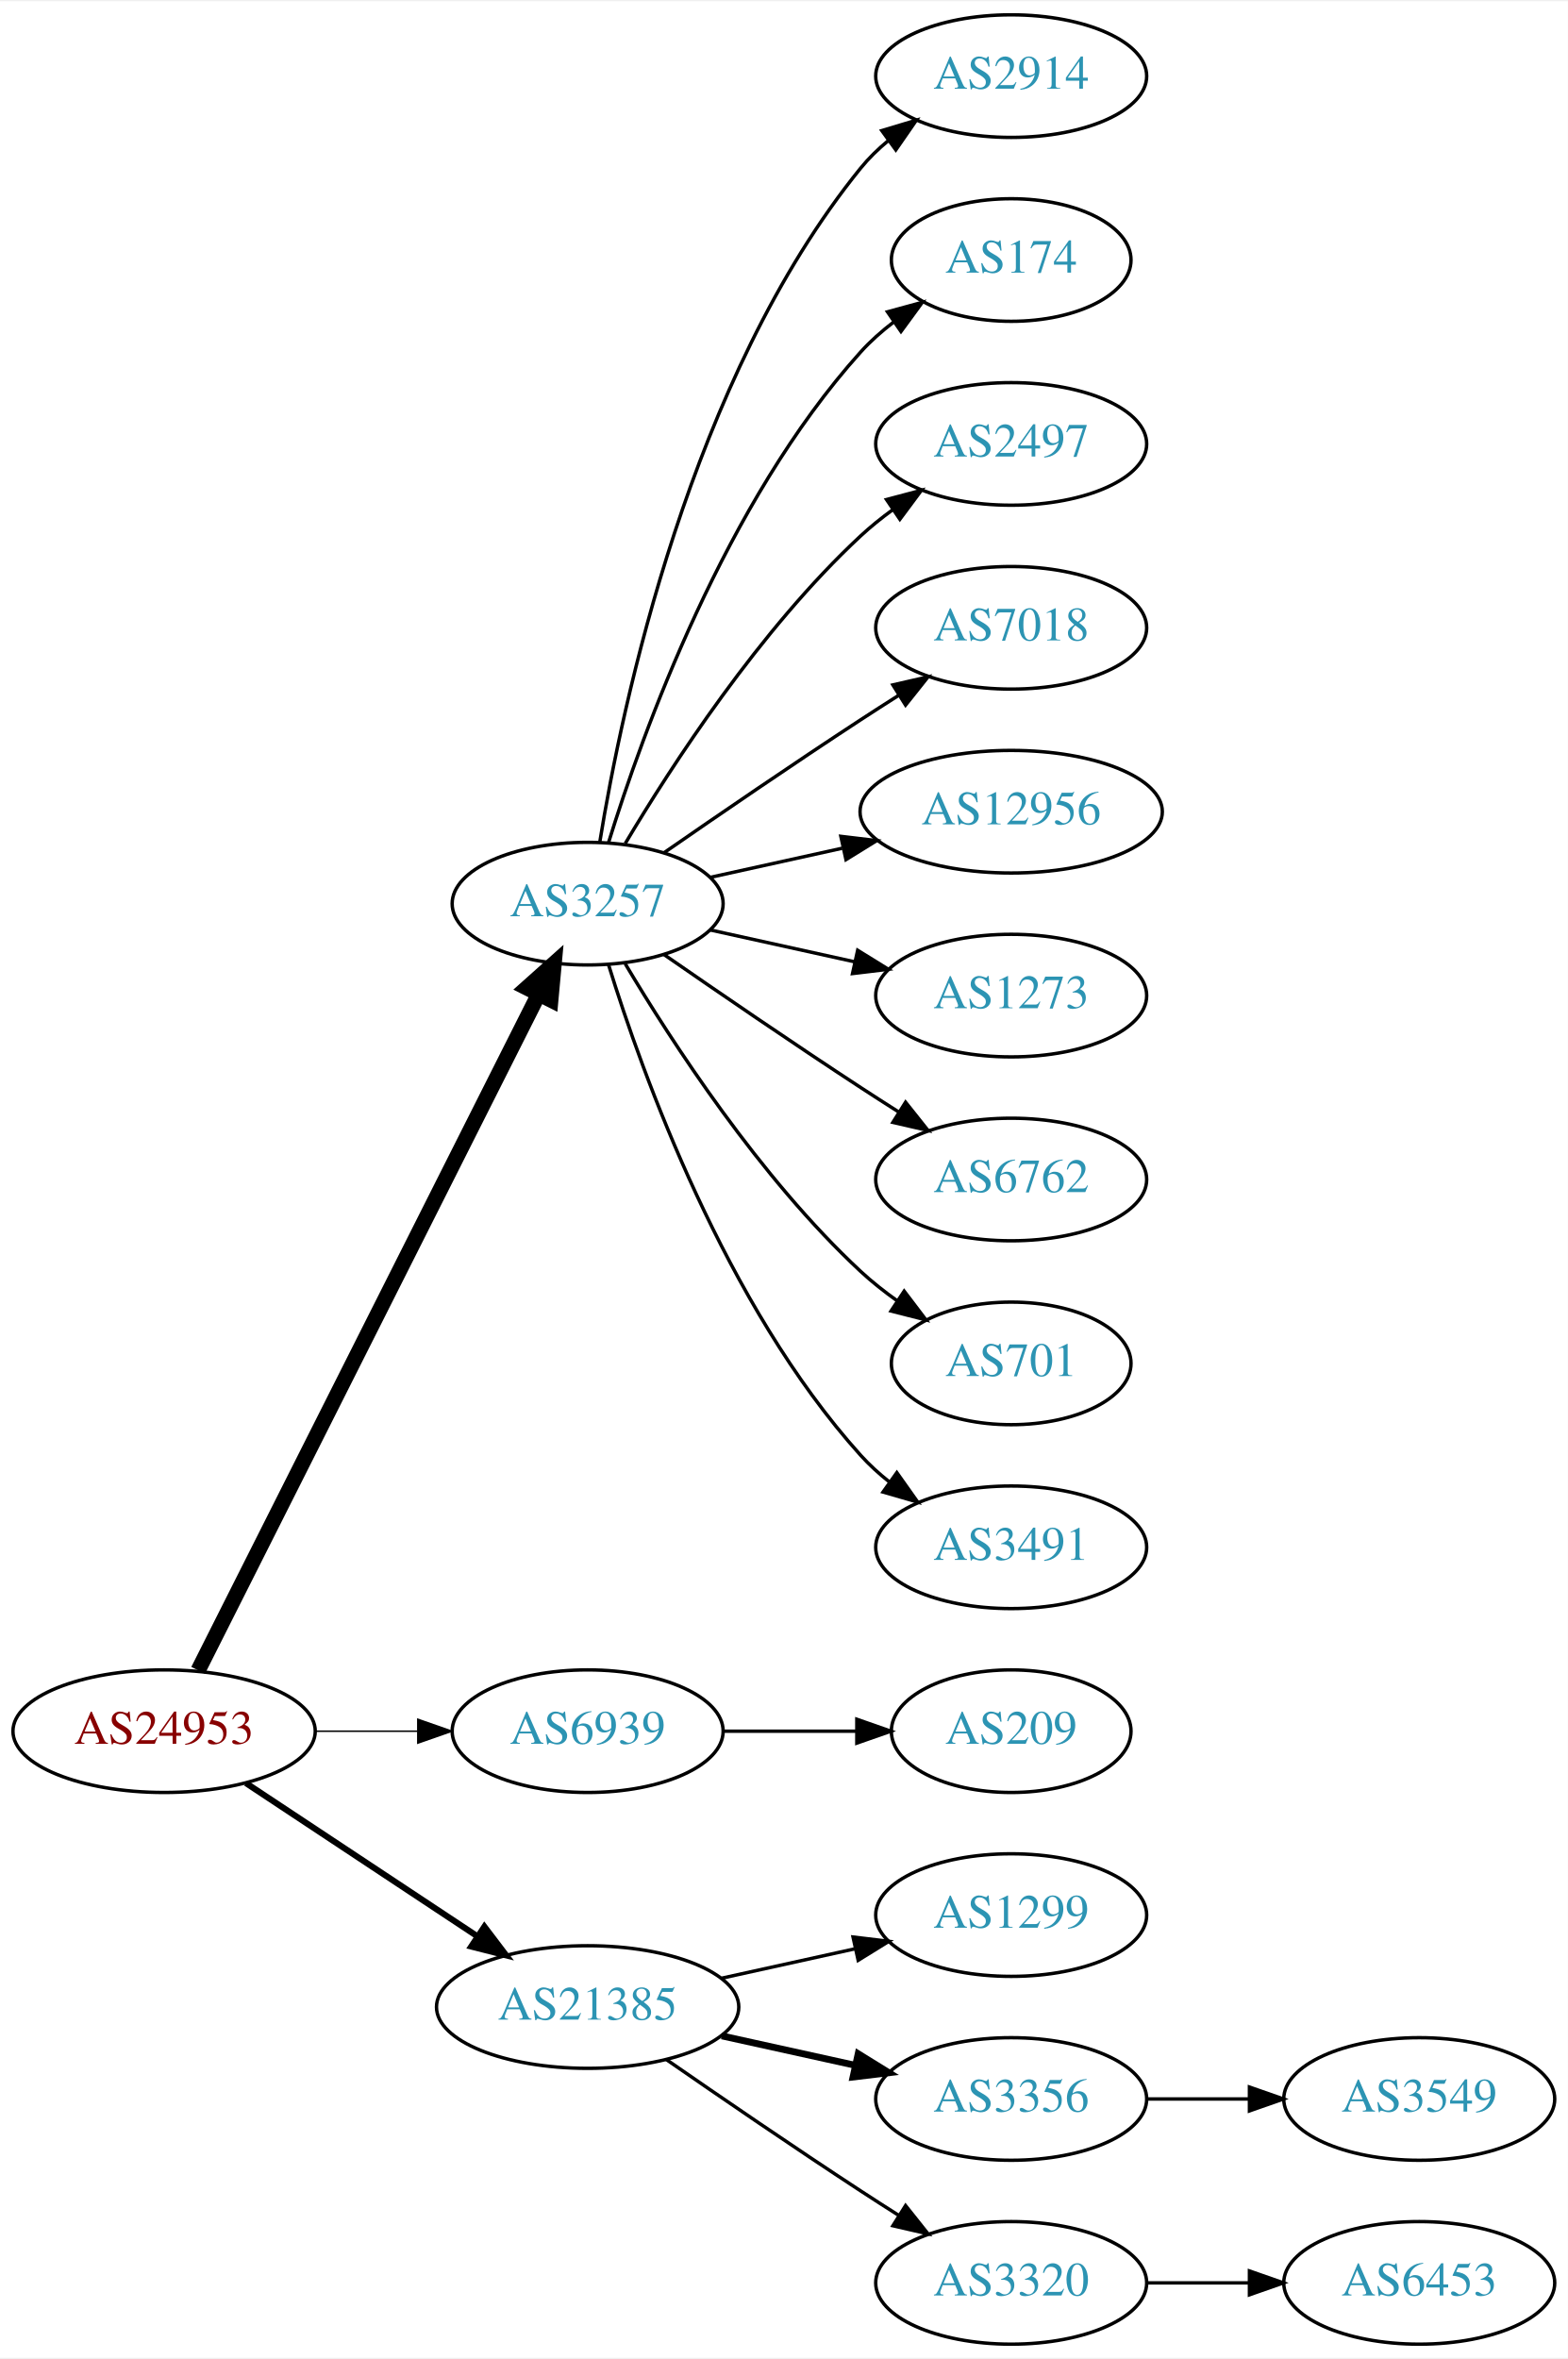
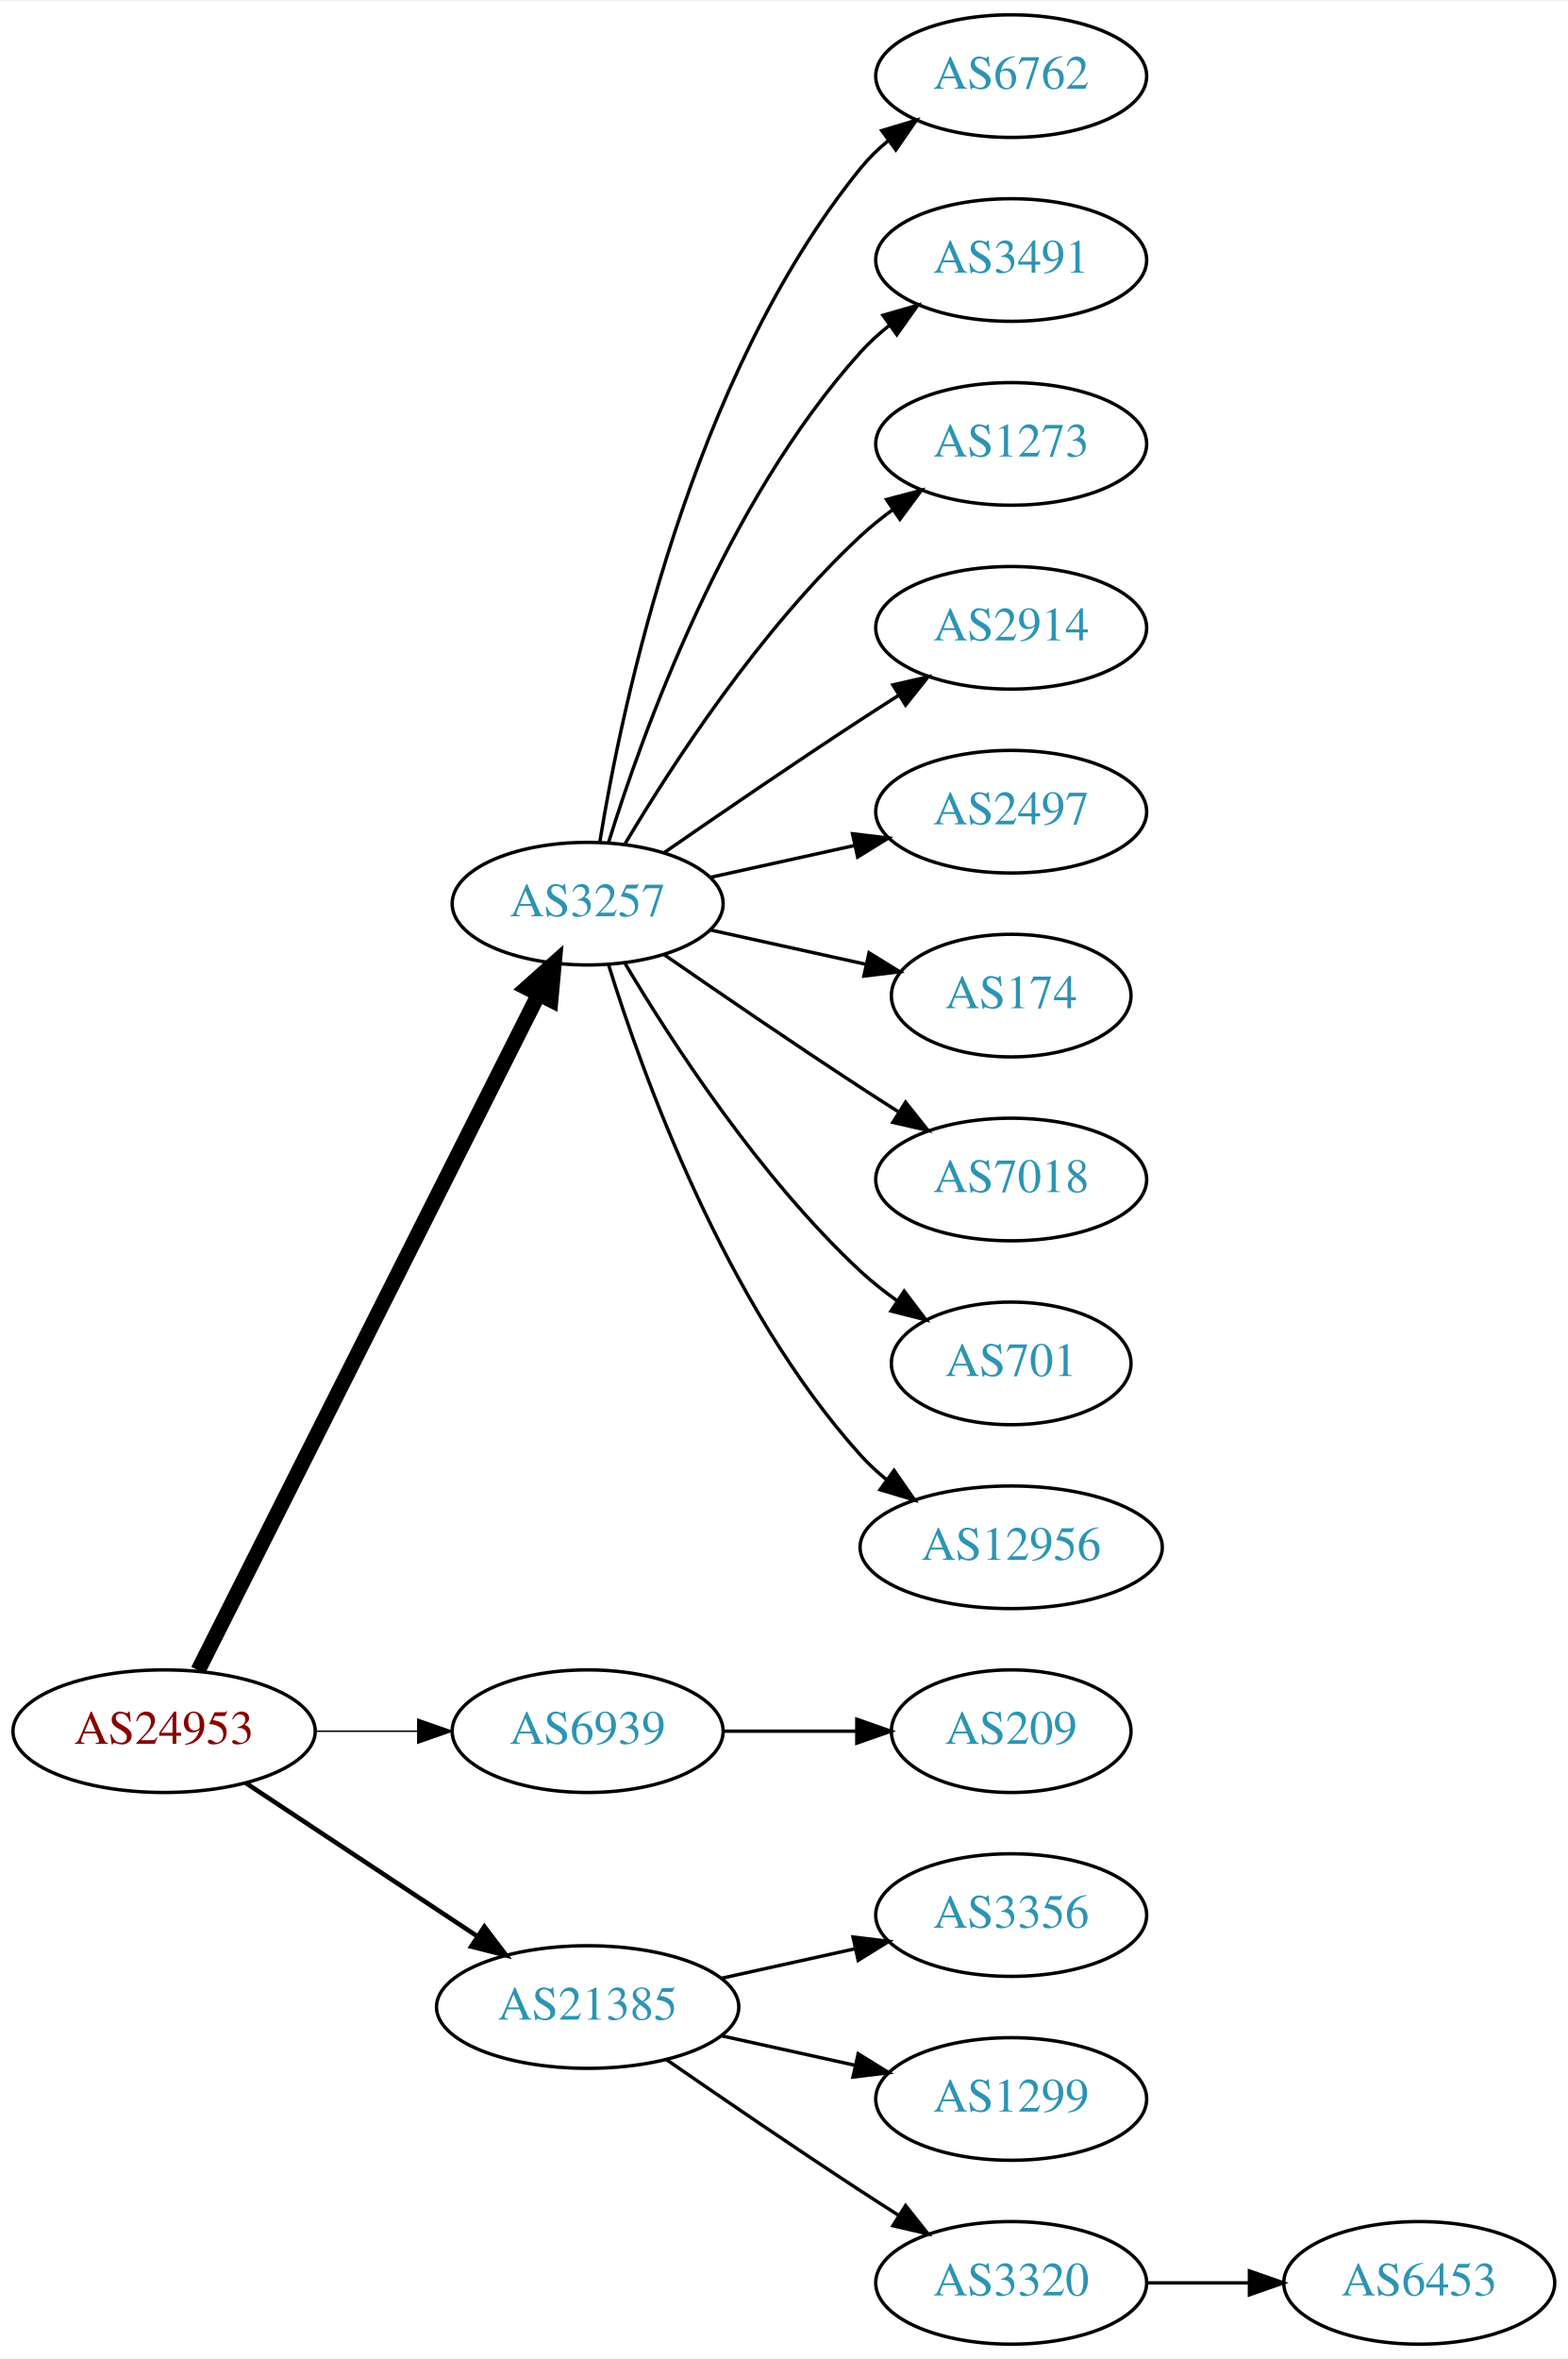
<svg xmlns="http://www.w3.org/2000/svg" xmlns:xlink="http://www.w3.org/1999/xlink" width="460pt" height="692pt" viewBox="0.00 0.00 460.47 692.00">
  <g id="graph0" class="graph" transform="scale(1 1) rotate(0) translate(4 688)">
    <polygon fill="white" stroke="none" points="-4,4 -4,-688 456.469,-688 456.469,4 -4,4" />
    <g id="node1" class="node">
      <g id="a_node1">
        <a xlink:href="/asn/24953" xlink:title="AS24953 ~ AS MACRO: AS-24953 (customers) [AT]">
          <ellipse fill="#ffffff" stroke="black" cx="44.196" cy="-180" rx="44.393" ry="18" />
          <text text-anchor="middle" x="44.196" y="-176.3" font-family="Times,serif" font-size="14.00" fill="#880000">AS24953</text>
        </a>
      </g>
    </g>
    <g id="node2" class="node">
      <g id="a_node2">
        <a xlink:href="/asn/3257" xlink:title="AS3257 ~ GTT [DE]">
          <ellipse fill="#ffffff" stroke="black" cx="168.588" cy="-423" rx="39.794" ry="18" />
          <text text-anchor="middle" x="168.588" y="-419.3" font-family="Times,serif" font-size="14.00" fill="#2c94b3">AS3257</text>
        </a>
      </g>
    </g>
    <g id="edge1" class="edge">
      <path fill="none" stroke="black" stroke-width="4.5" d="M54.196,-197.868C75.467,-240.101 128.942,-346.272 154.104,-396.227" />
      <polygon fill="black" stroke="black" stroke-width="4.5" points="150.725,-398.273 158.74,-405.433 157.759,-394.731 150.725,-398.273" />
    </g>
    <g id="node3" class="node">
      <g id="a_node3">
        <a xlink:href="/asn/6939" xlink:title="AS6939 ~ Hurricane Electric LLC [US]">
          <ellipse fill="#ffffff" stroke="black" cx="168.588" cy="-180" rx="39.794" ry="18" />
          <text text-anchor="middle" x="168.588" y="-176.3" font-family="Times,serif" font-size="14.00" fill="#2c94b3">AS6939</text>
        </a>
      </g>
    </g>
    <g id="edge2" class="edge">
      <path fill="none" stroke="black" stroke-width="0.45" d="M88.692,-180C98.381,-180 108.717,-180 118.61,-180" />
      <polygon fill="black" stroke="black" stroke-width="0.45" points="118.713,-183.5 128.713,-180 118.713,-176.5 118.713,-183.5" />
    </g>
    <g id="node4" class="node">
      <g id="a_node4">
        <a xlink:href="/asn/21385" xlink:title="AS21385 ~ Trusted Network GmbH [DE]">
          <ellipse fill="#ffffff" stroke="black" cx="168.588" cy="-99" rx="44.393" ry="18" />
          <text text-anchor="middle" x="168.588" y="-95.3" font-family="Times,serif" font-size="14.00" fill="#2c94b3">AS21385</text>
        </a>
      </g>
    </g>
    <g id="edge3" class="edge">
-       <path fill="none" stroke="black" stroke-width="1.8" d="M68.217,-164.765C87.449,-152.037 115.056,-133.766 136.294,-119.711" />
-       <polygon fill="black" stroke="black" stroke-width="1.8" points="138.263,-122.605 144.67,-114.167 134.4,-116.767 138.263,-122.605" />
+       <path fill="none" stroke="black" stroke-width="1.35" d="M68.217,-164.765C87.449,-152.037 115.056,-133.766 136.294,-119.711" />
+       <polygon fill="black" stroke="black" stroke-width="1.35" points="138.263,-122.605 144.67,-114.167 134.4,-116.767 138.263,-122.605" />
    </g>
    <g id="node5" class="node">
      <g id="a_node5">
-         <a xlink:href="/asn/2914" xlink:title="AS2914 ~ NTT America, Inc. [US]">
+         <a xlink:href="/asn/6762" xlink:title="AS6762 ~ TELECOM ITALIA SPARKLE S.p.A. [IT]">
          <ellipse fill="#ffffff" stroke="black" cx="292.98" cy="-666" rx="39.794" ry="18" />
-           <text text-anchor="middle" x="292.98" y="-662.3" font-family="Times,serif" font-size="14.00" fill="#2c94b3">AS2914</text>
+           <text text-anchor="middle" x="292.98" y="-662.3" font-family="Times,serif" font-size="14.00" fill="#2c94b3">AS6762</text>
        </a>
      </g>
    </g>
    <g id="edge4" class="edge">
      <path fill="none" stroke="black" d="M172.169,-441.178C178.624,-480.997 198.695,-577.286 248.784,-639 251.153,-641.918 253.926,-644.612 256.903,-647.075" />
      <polygon fill="black" stroke="black" points="254.978,-650.003 265.125,-653.052 259.094,-644.341 254.978,-650.003" />
    </g>
    <g id="node6" class="node">
      <g id="a_node6">
-         <a xlink:href="/asn/174" xlink:title="AS174 ~ Cogent Communications [US]">
-           <ellipse fill="#ffffff" stroke="black" cx="292.98" cy="-612" rx="35.194" ry="18" />
-           <text text-anchor="middle" x="292.98" y="-608.3" font-family="Times,serif" font-size="14.00" fill="#2c94b3">AS174</text>
+         <a xlink:href="/asn/3491" xlink:title="AS3491 ~ PCCW Global, Inc. [US]">
+           <ellipse fill="#ffffff" stroke="black" cx="292.98" cy="-612" rx="39.794" ry="18" />
+           <text text-anchor="middle" x="292.98" y="-608.3" font-family="Times,serif" font-size="14.00" fill="#2c94b3">AS3491</text>
        </a>
      </g>
    </g>
    <g id="edge5" class="edge">
-       <path fill="none" stroke="black" d="M174.726,-440.94C184.629,-472.979 208.966,-540.812 248.784,-585 251.648,-588.178 254.972,-591.119 258.48,-593.8" />
-       <polygon fill="black" stroke="black" points="256.646,-596.786 266.869,-599.569 260.613,-591.018 256.646,-596.786" />
+       <path fill="none" stroke="black" d="M174.726,-440.94C184.629,-472.979 208.966,-540.812 248.784,-585 251.3,-587.792 254.172,-590.401 257.211,-592.812" />
+       <polygon fill="black" stroke="black" points="255.34,-595.776 265.519,-598.715 259.394,-590.07 255.34,-595.776" />
    </g>
    <g id="node7" class="node">
      <g id="a_node7">
-         <a xlink:href="/asn/2497" xlink:title="AS2497 ~ Internet Initiative Japan Inc. [JP]">
+         <a xlink:href="/asn/1273" xlink:title="AS1273 ~ Vodafone Group PLC [EU]">
          <ellipse fill="#ffffff" stroke="black" cx="292.98" cy="-558" rx="39.794" ry="18" />
-           <text text-anchor="middle" x="292.98" y="-554.3" font-family="Times,serif" font-size="14.00" fill="#2c94b3">AS2497</text>
+           <text text-anchor="middle" x="292.98" y="-554.3" font-family="Times,serif" font-size="14.00" fill="#2c94b3">AS1273</text>
        </a>
      </g>
    </g>
    <g id="edge6" class="edge">
      <path fill="none" stroke="black" d="M179.634,-440.671C193.205,-463.472 219.137,-503.472 248.784,-531 251.691,-533.699 254.904,-536.28 258.228,-538.703" />
      <polygon fill="black" stroke="black" points="256.363,-541.667 266.606,-544.375 260.287,-535.87 256.363,-541.667" />
    </g>
    <g id="node8" class="node">
      <g id="a_node8">
-         <a xlink:href="/asn/7018" xlink:title="AS7018 ~ AT&amp;T Services, Inc. [US]">
+         <a xlink:href="/asn/2914" xlink:title="AS2914 ~ NTT America, Inc. [US]">
          <ellipse fill="#ffffff" stroke="black" cx="292.98" cy="-504" rx="39.794" ry="18" />
-           <text text-anchor="middle" x="292.98" y="-500.3" font-family="Times,serif" font-size="14.00" fill="#2c94b3">AS7018</text>
+           <text text-anchor="middle" x="292.98" y="-500.3" font-family="Times,serif" font-size="14.00" fill="#2c94b3">AS2914</text>
        </a>
      </g>
    </g>
    <g id="edge7" class="edge">
      <path fill="none" stroke="black" d="M190.945,-437.901C206.796,-448.877 228.999,-464.079 248.784,-477 252.366,-479.339 256.137,-481.759 259.897,-484.144" />
      <polygon fill="black" stroke="black" points="258.23,-487.231 268.558,-489.596 261.959,-481.307 258.23,-487.231" />
    </g>
    <g id="node9" class="node">
      <g id="a_node9">
-         <a xlink:href="/asn/12956" xlink:title="AS12956 ~ TELXIUS [ES]">
-           <ellipse fill="#ffffff" stroke="black" cx="292.98" cy="-450" rx="44.393" ry="18" />
-           <text text-anchor="middle" x="292.98" y="-446.3" font-family="Times,serif" font-size="14.00" fill="#2c94b3">AS12956</text>
+         <a xlink:href="/asn/2497" xlink:title="AS2497 ~ Internet Initiative Japan Inc. [JP]">
+           <ellipse fill="#ffffff" stroke="black" cx="292.98" cy="-450" rx="39.794" ry="18" />
+           <text text-anchor="middle" x="292.98" y="-446.3" font-family="Times,serif" font-size="14.00" fill="#2c94b3">AS2497</text>
        </a>
      </g>
    </g>
    <g id="edge8" class="edge">
-       <path fill="none" stroke="black" d="M204.661,-430.737C216.7,-433.393 230.4,-436.415 243.321,-439.266" />
-       <polygon fill="black" stroke="black" points="242.951,-442.768 253.47,-441.505 244.459,-435.932 242.951,-442.768" />
+       <path fill="none" stroke="black" d="M204.661,-430.737C217.848,-433.646 233.028,-436.995 246.994,-440.076" />
+       <polygon fill="black" stroke="black" points="246.383,-443.525 256.903,-442.262 247.891,-436.69 246.383,-443.525" />
    </g>
    <g id="node10" class="node">
      <g id="a_node10">
-         <a xlink:href="/asn/1273" xlink:title="AS1273 ~ Vodafone Group PLC [EU]">
-           <ellipse fill="#ffffff" stroke="black" cx="292.98" cy="-396" rx="39.794" ry="18" />
-           <text text-anchor="middle" x="292.98" y="-392.3" font-family="Times,serif" font-size="14.00" fill="#2c94b3">AS1273</text>
+         <a xlink:href="/asn/174" xlink:title="AS174 ~ Cogent Communications [US]">
+           <ellipse fill="#ffffff" stroke="black" cx="292.98" cy="-396" rx="35.194" ry="18" />
+           <text text-anchor="middle" x="292.98" y="-392.3" font-family="Times,serif" font-size="14.00" fill="#2c94b3">AS174</text>
        </a>
      </g>
    </g>
    <g id="edge9" class="edge">
-       <path fill="none" stroke="black" d="M204.661,-415.263C217.848,-412.354 233.028,-409.005 246.994,-405.924" />
-       <polygon fill="black" stroke="black" points="247.891,-409.31 256.903,-403.738 246.383,-402.475 247.891,-409.31" />
+       <path fill="none" stroke="black" d="M204.661,-415.263C218.894,-412.123 235.449,-408.471 250.293,-405.196" />
+       <polygon fill="black" stroke="black" points="251.236,-408.572 260.247,-403 249.728,-401.737 251.236,-408.572" />
    </g>
    <g id="node11" class="node">
      <g id="a_node11">
-         <a xlink:href="/asn/6762" xlink:title="AS6762 ~ TELECOM ITALIA SPARKLE S.p.A. [IT]">
+         <a xlink:href="/asn/7018" xlink:title="AS7018 ~ AT&amp;T Services, Inc. [US]">
          <ellipse fill="#ffffff" stroke="black" cx="292.98" cy="-342" rx="39.794" ry="18" />
-           <text text-anchor="middle" x="292.98" y="-338.3" font-family="Times,serif" font-size="14.00" fill="#2c94b3">AS6762</text>
+           <text text-anchor="middle" x="292.98" y="-338.3" font-family="Times,serif" font-size="14.00" fill="#2c94b3">AS7018</text>
        </a>
      </g>
    </g>
    <g id="edge10" class="edge">
      <path fill="none" stroke="black" d="M190.945,-408.099C206.796,-397.123 228.999,-381.921 248.784,-369 252.366,-366.661 256.137,-364.241 259.897,-361.856" />
      <polygon fill="black" stroke="black" points="261.959,-364.693 268.558,-356.404 258.23,-358.769 261.959,-364.693" />
    </g>
    <g id="node12" class="node">
      <g id="a_node12">
        <a xlink:href="/asn/701" xlink:title="AS701 ~ UUNET [US]">
          <ellipse fill="#ffffff" stroke="black" cx="292.98" cy="-288" rx="35.194" ry="18" />
          <text text-anchor="middle" x="292.98" y="-284.3" font-family="Times,serif" font-size="14.00" fill="#2c94b3">AS701</text>
        </a>
      </g>
    </g>
    <g id="edge11" class="edge">
      <path fill="none" stroke="black" d="M179.634,-405.329C193.205,-382.528 219.137,-342.528 248.784,-315 252.081,-311.939 255.774,-309.028 259.575,-306.328" />
      <polygon fill="black" stroke="black" points="261.549,-309.219 267.956,-300.78 257.686,-303.381 261.549,-309.219" />
    </g>
    <g id="node13" class="node">
      <g id="a_node13">
-         <a xlink:href="/asn/3491" xlink:title="AS3491 ~ PCCW Global, Inc. [US]">
-           <ellipse fill="#ffffff" stroke="black" cx="292.98" cy="-234" rx="39.794" ry="18" />
-           <text text-anchor="middle" x="292.98" y="-230.3" font-family="Times,serif" font-size="14.00" fill="#2c94b3">AS3491</text>
+         <a xlink:href="/asn/12956" xlink:title="AS12956 ~ TELXIUS [ES]">
+           <ellipse fill="#ffffff" stroke="black" cx="292.98" cy="-234" rx="44.393" ry="18" />
+           <text text-anchor="middle" x="292.98" y="-230.3" font-family="Times,serif" font-size="14.00" fill="#2c94b3">AS12956</text>
        </a>
      </g>
    </g>
    <g id="edge12" class="edge">
-       <path fill="none" stroke="black" d="M174.726,-405.06C184.629,-373.021 208.966,-305.188 248.784,-261 251.3,-258.208 254.172,-255.599 257.211,-253.188" />
-       <polygon fill="black" stroke="black" points="259.394,-255.93 265.519,-247.285 255.34,-250.224 259.394,-255.93" />
+       <path fill="none" stroke="black" d="M174.726,-405.06C184.629,-373.021 208.966,-305.188 248.784,-261 251.104,-258.425 253.726,-256.006 256.503,-253.756" />
+       <polygon fill="black" stroke="black" points="258.579,-256.574 264.618,-247.868 254.469,-250.908 258.579,-256.574" />
    </g>
    <g id="node14" class="node">
      <g id="a_node14">
        <a xlink:href="/asn/209" xlink:title="AS209 ~ CenturyLink Communications, LLC [US]">
          <ellipse fill="#ffffff" stroke="black" cx="292.98" cy="-180" rx="35.194" ry="18" />
          <text text-anchor="middle" x="292.98" y="-176.3" font-family="Times,serif" font-size="14.00" fill="#2c94b3">AS209</text>
        </a>
      </g>
    </g>
    <g id="edge13" class="edge">
      <path fill="none" stroke="black" d="M208.314,-180C220.803,-180 234.742,-180 247.605,-180" />
      <polygon fill="black" stroke="black" points="247.643,-183.5 257.643,-180 247.643,-176.5 247.643,-183.5" />
    </g>
    <g id="node15" class="node">
      <g id="a_node15">
-         <a xlink:href="/asn/1299" xlink:title="AS1299 ~ Telia Carrier [EU]">
+         <a xlink:href="/asn/3356" xlink:title="AS3356 ~ Level 3 Parent, LLC [US]">
          <ellipse fill="#ffffff" stroke="black" cx="292.98" cy="-126" rx="39.794" ry="18" />
-           <text text-anchor="middle" x="292.98" y="-122.3" font-family="Times,serif" font-size="14.00" fill="#2c94b3">AS1299</text>
+           <text text-anchor="middle" x="292.98" y="-122.3" font-family="Times,serif" font-size="14.00" fill="#2c94b3">AS3356</text>
        </a>
      </g>
    </g>
    <g id="edge14" class="edge">
      <path fill="none" stroke="black" d="M207.978,-107.469C220.369,-110.202 234.216,-113.257 247.036,-116.085" />
      <polygon fill="black" stroke="black" points="246.532,-119.558 257.051,-118.295 248.04,-112.722 246.532,-119.558" />
    </g>
    <g id="node16" class="node">
      <g id="a_node16">
-         <a xlink:href="/asn/3356" xlink:title="AS3356 ~ Level 3 Parent, LLC [US]">
+         <a xlink:href="/asn/1299" xlink:title="AS1299 ~ Telia Carrier [EU]">
          <ellipse fill="#ffffff" stroke="black" cx="292.98" cy="-72" rx="39.794" ry="18" />
-           <text text-anchor="middle" x="292.98" y="-68.3" font-family="Times,serif" font-size="14.00" fill="#2c94b3">AS3356</text>
+           <text text-anchor="middle" x="292.98" y="-68.3" font-family="Times,serif" font-size="14.00" fill="#2c94b3">AS1299</text>
        </a>
      </g>
    </g>
    <g id="edge15" class="edge">
-       <path fill="none" stroke="black" stroke-width="2" d="M207.978,-90.531C220.369,-87.798 234.216,-84.743 247.036,-81.915" />
-       <polygon fill="black" stroke="black" stroke-width="2" points="248.04,-85.278 257.051,-79.706 246.532,-78.442 248.04,-85.278" />
+       <path fill="none" stroke="black" d="M207.978,-90.531C220.369,-87.798 234.216,-84.743 247.036,-81.915" />
+       <polygon fill="black" stroke="black" points="248.04,-85.278 257.051,-79.706 246.532,-78.442 248.04,-85.278" />
    </g>
    <g id="node17" class="node">
      <g id="a_node17">
        <a xlink:href="/asn/3320" xlink:title="AS3320 ~ DTAG [DE]">
          <ellipse fill="#ffffff" stroke="black" cx="292.98" cy="-18" rx="39.794" ry="18" />
          <text text-anchor="middle" x="292.98" y="-14.3" font-family="Times,serif" font-size="14.00" fill="#2c94b3">AS3320</text>
        </a>
      </g>
    </g>
    <g id="edge16" class="edge">
      <path fill="none" stroke="black" d="M191.619,-83.633C207.421,-72.695 229.278,-57.739 248.784,-45 252.366,-42.661 256.137,-40.241 259.897,-37.856" />
      <polygon fill="black" stroke="black" points="261.959,-40.693 268.558,-32.404 258.23,-34.769 261.959,-40.693" />
    </g>
-     <g id="node19" class="node">
-       <g id="a_node19">
-         <a xlink:href="/asn/3549" xlink:title="AS3549 ~ Level 3 Parent, LLC [US]">
-           <ellipse fill="#ffffff" stroke="black" cx="412.823" cy="-72" rx="39.794" ry="18" />
-           <text text-anchor="middle" x="412.823" y="-68.3" font-family="Times,serif" font-size="14.00" fill="#2c94b3">AS3549</text>
-         </a>
-       </g>
-     </g>
-     <g id="edge18" class="edge">
-       <path fill="none" stroke="black" d="M332.893,-72C342.446,-72 352.796,-72 362.759,-72" />
-       <polygon fill="black" stroke="black" points="362.951,-75.5 372.951,-72 362.951,-68.5 362.951,-75.5" />
-     </g>
    <g id="node18" class="node">
      <g id="a_node18">
        <a xlink:href="/asn/6453" xlink:title="AS6453 ~ TATA COMMUNICATIONS (AMERICA) INC [US]">
          <ellipse fill="#ffffff" stroke="black" cx="412.823" cy="-18" rx="39.794" ry="18" />
          <text text-anchor="middle" x="412.823" y="-14.3" font-family="Times,serif" font-size="14.00" fill="#2c94b3">AS6453</text>
        </a>
      </g>
    </g>
    <g id="edge17" class="edge">
      <path fill="none" stroke="black" d="M332.893,-18C342.446,-18 352.796,-18 362.759,-18" />
      <polygon fill="black" stroke="black" points="362.951,-21.5 372.951,-18 362.951,-14.5 362.951,-21.5" />
    </g>
  </g>
</svg>
